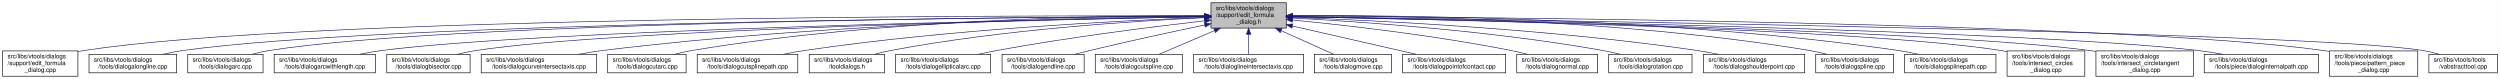
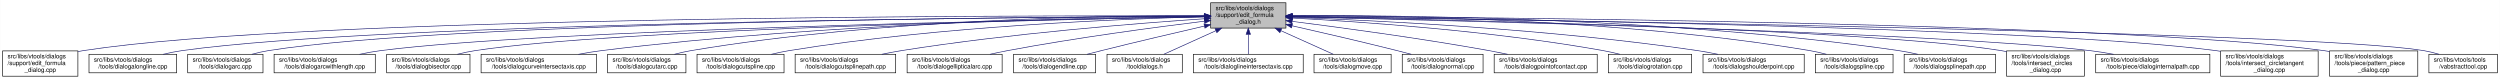
- <svg xmlns="http://www.w3.org/2000/svg" xmlns:xlink="http://www.w3.org/1999/xlink" width="4051pt" height="128pt" viewBox="0.00 0.00 4050.50 128.00">
+ <svg xmlns="http://www.w3.org/2000/svg" xmlns:xlink="http://www.w3.org/1999/xlink" width="4052pt" height="128pt" viewBox="0.00 0.00 4051.50 128.00">
  <g id="graph0" class="graph" transform="scale(1 1) rotate(0) translate(4 124)">
-     <polygon fill="white" stroke="transparent" points="-4,4 -4,-124 4046.5,-124 4046.5,4 -4,4" />
+     <polygon fill="white" stroke="transparent" points="-4,4 -4,-124 4047.5,-124 4047.5,4 -4,4" />
    <g id="node1" class="node">
      <g id="a_node1">
        <a xlink:title=" ">
          <polygon fill="#bfbfbf" stroke="black" points="1958,-78.5 1958,-119.5 2080,-119.5 2080,-78.5 1958,-78.5" />
          <text text-anchor="start" x="1966" y="-107.5" font-family="Helvetica,sans-Serif" font-size="10.00">src/libs/vtools/dialogs</text>
          <text text-anchor="start" x="1966" y="-96.5" font-family="Helvetica,sans-Serif" font-size="10.00">/support/edit_formula</text>
          <text text-anchor="middle" x="2019" y="-85.5" font-family="Helvetica,sans-Serif" font-size="10.00">_dialog.h</text>
        </a>
      </g>
    </g>
    <g id="node2" class="node">
      <g id="a_node2">
        <a xlink:href="../../d7/d8d/edit__formula__dialog_8cpp.html" target="_top" xlink:title=" ">
          <polygon fill="white" stroke="black" points="0,-0.5 0,-41.5 122,-41.5 122,-0.5 0,-0.5" />
          <text text-anchor="start" x="8" y="-29.5" font-family="Helvetica,sans-Serif" font-size="10.00">src/libs/vtools/dialogs</text>
          <text text-anchor="start" x="8" y="-18.5" font-family="Helvetica,sans-Serif" font-size="10.00">/support/edit_formula</text>
          <text text-anchor="middle" x="61" y="-7.5" font-family="Helvetica,sans-Serif" font-size="10.00">_dialog.cpp</text>
        </a>
      </g>
    </g>
    <g id="edge1" class="edge">
      <path fill="none" stroke="midnightblue" d="M1947.44,-98.25C1647.55,-98.94 490.88,-97.85 131,-42 128.13,-41.55 125.21,-41.03 122.27,-40.44" />
      <polygon fill="midnightblue" stroke="midnightblue" points="1947.76,-101.75 1957.75,-98.23 1947.74,-94.75 1947.76,-101.75" />
    </g>
    <g id="node3" class="node">
      <g id="a_node3">
        <a xlink:href="../../d6/d5d/dialogalongline_8cpp.html" target="_top" xlink:title=" ">
          <polygon fill="white" stroke="black" points="140,-6 140,-36 282,-36 282,-6 140,-6" />
          <text text-anchor="start" x="148" y="-24" font-family="Helvetica,sans-Serif" font-size="10.00">src/libs/vtools/dialogs</text>
          <text text-anchor="middle" x="211" y="-13" font-family="Helvetica,sans-Serif" font-size="10.00">/tools/dialogalongline.cpp</text>
        </a>
      </g>
    </g>
    <g id="edge2" class="edge">
      <path fill="none" stroke="midnightblue" d="M1947.53,-97.71C1664.11,-96.24 618.78,-87.75 291,-42 280.93,-40.59 270.3,-38.43 260.18,-36.04" />
      <polygon fill="midnightblue" stroke="midnightblue" points="1947.67,-101.21 1957.69,-97.76 1947.7,-94.21 1947.67,-101.21" />
    </g>
    <g id="node4" class="node">
      <g id="a_node4">
        <a xlink:href="../../d1/d37/dialogarc_8cpp.html" target="_top" xlink:title=" ">
          <polygon fill="white" stroke="black" points="300,-6 300,-36 422,-36 422,-6 300,-6" />
          <text text-anchor="start" x="308" y="-24" font-family="Helvetica,sans-Serif" font-size="10.00">src/libs/vtools/dialogs</text>
          <text text-anchor="middle" x="361" y="-13" font-family="Helvetica,sans-Serif" font-size="10.00">/tools/dialogarc.cpp</text>
        </a>
      </g>
    </g>
    <g id="edge3" class="edge">
      <path fill="none" stroke="midnightblue" d="M1947.98,-97.79C1679.89,-96.62 729.45,-89.18 431,-42 422.14,-40.6 412.8,-38.44 403.95,-36.04" />
      <polygon fill="midnightblue" stroke="midnightblue" points="1947.97,-101.29 1957.98,-97.83 1948,-94.29 1947.97,-101.29" />
    </g>
    <g id="node5" class="node">
      <g id="a_node5">
        <a xlink:href="../../d2/d29/dialogarcwithlength_8cpp.html" target="_top" xlink:title=" ">
          <polygon fill="white" stroke="black" points="440,-6 440,-36 604,-36 604,-6 440,-6" />
          <text text-anchor="start" x="448" y="-24" font-family="Helvetica,sans-Serif" font-size="10.00">src/libs/vtools/dialogs</text>
          <text text-anchor="middle" x="522" y="-13" font-family="Helvetica,sans-Serif" font-size="10.00">/tools/dialogarcwithlength.cpp</text>
        </a>
      </g>
    </g>
    <g id="edge4" class="edge">
      <path fill="none" stroke="midnightblue" d="M1947.27,-96.82C1698.7,-92.46 875.15,-75.76 613,-42 601.77,-40.55 589.88,-38.4 578.52,-36.04" />
      <polygon fill="midnightblue" stroke="midnightblue" points="1947.56,-100.32 1957.62,-97 1947.68,-93.32 1947.56,-100.32" />
    </g>
    <g id="node6" class="node">
      <g id="a_node6">
        <a xlink:href="../../da/dfa/dialogbisector_8cpp.html" target="_top" xlink:title=" ">
          <polygon fill="white" stroke="black" points="622.5,-6 622.5,-36 757.5,-36 757.5,-6 622.5,-6" />
          <text text-anchor="start" x="630.5" y="-24" font-family="Helvetica,sans-Serif" font-size="10.00">src/libs/vtools/dialogs</text>
          <text text-anchor="middle" x="690" y="-13" font-family="Helvetica,sans-Serif" font-size="10.00">/tools/dialogbisector.cpp</text>
        </a>
      </g>
    </g>
    <g id="edge5" class="edge">
      <path fill="none" stroke="midnightblue" d="M1947.36,-96.8C1716.91,-92.63 996.3,-77.04 766,-42 756.56,-40.56 746.6,-38.42 737.11,-36.06" />
      <polygon fill="midnightblue" stroke="midnightblue" points="1947.58,-100.3 1957.64,-96.98 1947.7,-93.31 1947.58,-100.3" />
    </g>
    <g id="node7" class="node">
      <g id="a_node7">
        <a xlink:href="../../dd/d39/dialogcurveintersectaxis_8cpp.html" target="_top" xlink:title=" ">
          <polygon fill="white" stroke="black" points="775.5,-6 775.5,-36 962.5,-36 962.5,-6 775.5,-6" />
          <text text-anchor="start" x="783.5" y="-24" font-family="Helvetica,sans-Serif" font-size="10.00">src/libs/vtools/dialogs</text>
          <text text-anchor="middle" x="869" y="-13" font-family="Helvetica,sans-Serif" font-size="10.00">/tools/dialogcurveintersectaxis.cpp</text>
        </a>
      </g>
    </g>
    <g id="edge6" class="edge">
      <path fill="none" stroke="midnightblue" d="M1947.84,-97.63C1778.12,-96 1336.47,-87.37 971,-42 958.73,-40.48 945.73,-38.34 933.26,-36.02" />
      <polygon fill="midnightblue" stroke="midnightblue" points="1947.87,-101.13 1957.9,-97.72 1947.93,-94.13 1947.87,-101.13" />
    </g>
    <g id="node8" class="node">
      <g id="a_node8">
        <a xlink:href="../../d9/d90/dialogcutarc_8cpp.html" target="_top" xlink:title=" ">
          <polygon fill="white" stroke="black" points="980.5,-6 980.5,-36 1107.5,-36 1107.5,-6 980.5,-6" />
          <text text-anchor="start" x="988.5" y="-24" font-family="Helvetica,sans-Serif" font-size="10.00">src/libs/vtools/dialogs</text>
          <text text-anchor="middle" x="1044" y="-13" font-family="Helvetica,sans-Serif" font-size="10.00">/tools/dialogcutarc.cpp</text>
        </a>
      </g>
    </g>
    <g id="edge7" class="edge">
      <path fill="none" stroke="midnightblue" d="M1947.78,-98.61C1794.51,-98.84 1422.44,-93.48 1116,-42 1107.17,-40.52 1097.87,-38.38 1089,-36.05" />
      <polygon fill="midnightblue" stroke="midnightblue" points="1948.01,-102.11 1958,-98.59 1947.99,-95.11 1948.01,-102.11" />
    </g>
    <g id="node9" class="node">
      <g id="a_node9">
-         <a xlink:href="../../df/d30/dialogcutsplinepath_8cpp.html" target="_top" xlink:title=" ">
-           <polygon fill="white" stroke="black" points="1125.5,-6 1125.5,-36 1288.5,-36 1288.5,-6 1125.5,-6" />
+         <a xlink:href="../../d3/d2e/dialogcutspline_8cpp.html" target="_top" xlink:title=" ">
+           <polygon fill="white" stroke="black" points="1125.5,-6 1125.5,-36 1266.5,-36 1266.5,-6 1125.5,-6" />
          <text text-anchor="start" x="1133.5" y="-24" font-family="Helvetica,sans-Serif" font-size="10.00">src/libs/vtools/dialogs</text>
-           <text text-anchor="middle" x="1207" y="-13" font-family="Helvetica,sans-Serif" font-size="10.00">/tools/dialogcutsplinepath.cpp</text>
+           <text text-anchor="middle" x="1196" y="-13" font-family="Helvetica,sans-Serif" font-size="10.00">/tools/dialogcutspline.cpp</text>
        </a>
      </g>
    </g>
    <g id="edge8" class="edge">
-       <path fill="none" stroke="midnightblue" d="M1947.7,-95.74C1817.86,-90.9 1534.4,-76.99 1298,-42 1287.28,-40.41 1275.94,-38.29 1265.03,-36.01" />
-       <polygon fill="midnightblue" stroke="midnightblue" points="1947.79,-99.25 1957.91,-96.12 1948.05,-92.25 1947.79,-99.25" />
+       <path fill="none" stroke="midnightblue" d="M1947.76,-96.73C1814.72,-93.44 1519.84,-81.9 1275,-42 1265.5,-40.45 1255.48,-38.32 1245.88,-36.01" />
+       <polygon fill="midnightblue" stroke="midnightblue" points="1947.74,-100.23 1957.82,-96.97 1947.91,-93.23 1947.74,-100.23" />
    </g>
    <g id="node10" class="node">
      <g id="a_node10">
-         <a xlink:href="../../df/ded/tooldialogs_8h.html" target="_top" xlink:title=" ">
-           <polygon fill="white" stroke="black" points="1307,-6 1307,-36 1429,-36 1429,-6 1307,-6" />
-           <text text-anchor="start" x="1315" y="-24" font-family="Helvetica,sans-Serif" font-size="10.00">src/libs/vtools/dialogs</text>
-           <text text-anchor="middle" x="1368" y="-13" font-family="Helvetica,sans-Serif" font-size="10.00">/tooldialogs.h</text>
+         <a xlink:href="../../df/d30/dialogcutsplinepath_8cpp.html" target="_top" xlink:title=" ">
+           <polygon fill="white" stroke="black" points="1284.5,-6 1284.5,-36 1447.5,-36 1447.5,-6 1284.5,-6" />
+           <text text-anchor="start" x="1292.5" y="-24" font-family="Helvetica,sans-Serif" font-size="10.00">src/libs/vtools/dialogs</text>
+           <text text-anchor="middle" x="1366" y="-13" font-family="Helvetica,sans-Serif" font-size="10.00">/tools/dialogcutsplinepath.cpp</text>
        </a>
      </g>
    </g>
    <g id="edge9" class="edge">
-       <path fill="none" stroke="midnightblue" d="M1947.85,-95.32C1837.73,-90.23 1619.76,-76.43 1438,-42 1429.68,-40.42 1420.92,-38.3 1412.52,-36.03" />
-       <polygon fill="midnightblue" stroke="midnightblue" points="1947.7,-98.81 1957.84,-95.77 1948.01,-91.82 1947.7,-98.81" />
+       <path fill="none" stroke="midnightblue" d="M1947.96,-93.6C1841,-86.37 1632.42,-69.92 1457,-42 1446.62,-40.35 1435.64,-38.24 1425.04,-36.03" />
+       <polygon fill="midnightblue" stroke="midnightblue" points="1947.78,-97.09 1957.99,-94.27 1948.25,-90.11 1947.78,-97.09" />
    </g>
    <g id="node11" class="node">
      <g id="a_node11">
        <a xlink:href="../../d9/d68/dialogellipticalarc_8cpp.html" target="_top" xlink:title=" ">
-           <polygon fill="white" stroke="black" points="1447,-6 1447,-36 1601,-36 1601,-6 1447,-6" />
-           <text text-anchor="start" x="1455" y="-24" font-family="Helvetica,sans-Serif" font-size="10.00">src/libs/vtools/dialogs</text>
-           <text text-anchor="middle" x="1524" y="-13" font-family="Helvetica,sans-Serif" font-size="10.00">/tools/dialogellipticalarc.cpp</text>
+           <polygon fill="white" stroke="black" points="1466,-6 1466,-36 1620,-36 1620,-6 1466,-6" />
+           <text text-anchor="start" x="1474" y="-24" font-family="Helvetica,sans-Serif" font-size="10.00">src/libs/vtools/dialogs</text>
+           <text text-anchor="middle" x="1543" y="-13" font-family="Helvetica,sans-Serif" font-size="10.00">/tools/dialogellipticalarc.cpp</text>
        </a>
      </g>
    </g>
    <g id="edge10" class="edge">
-       <path fill="none" stroke="midnightblue" d="M1947.8,-90.27C1865.95,-80.92 1727.73,-63.7 1610,-42 1600.65,-40.28 1590.79,-38.22 1581.21,-36.08" />
-       <polygon fill="midnightblue" stroke="midnightblue" points="1947.41,-93.75 1957.74,-91.4 1948.2,-86.8 1947.41,-93.75" />
+       <path fill="none" stroke="midnightblue" d="M1947.69,-89.63C1869.26,-79.99 1739.66,-62.77 1629,-42 1619.66,-40.25 1609.8,-38.17 1600.22,-36.03" />
+       <polygon fill="midnightblue" stroke="midnightblue" points="1947.59,-93.14 1957.94,-90.88 1948.43,-86.19 1947.59,-93.14" />
    </g>
    <g id="node12" class="node">
      <g id="a_node12">
        <a xlink:href="../../d3/d15/dialogendline_8cpp.html" target="_top" xlink:title=" ">
-           <polygon fill="white" stroke="black" points="1619.5,-6 1619.5,-36 1752.5,-36 1752.5,-6 1619.5,-6" />
-           <text text-anchor="start" x="1627.5" y="-24" font-family="Helvetica,sans-Serif" font-size="10.00">src/libs/vtools/dialogs</text>
-           <text text-anchor="middle" x="1686" y="-13" font-family="Helvetica,sans-Serif" font-size="10.00">/tools/dialogendline.cpp</text>
+           <polygon fill="white" stroke="black" points="1638.5,-6 1638.5,-36 1771.5,-36 1771.5,-6 1638.5,-6" />
+           <text text-anchor="start" x="1646.5" y="-24" font-family="Helvetica,sans-Serif" font-size="10.00">src/libs/vtools/dialogs</text>
+           <text text-anchor="middle" x="1705" y="-13" font-family="Helvetica,sans-Serif" font-size="10.00">/tools/dialogendline.cpp</text>
        </a>
      </g>
    </g>
    <g id="edge11" class="edge">
-       <path fill="none" stroke="midnightblue" d="M1947.72,-83.46C1895.8,-72.65 1823.86,-57.19 1761,-42 1753.4,-40.16 1745.4,-38.13 1737.56,-36.09" />
-       <polygon fill="midnightblue" stroke="midnightblue" points="1947.32,-86.96 1957.83,-85.56 1948.75,-80.1 1947.32,-86.96" />
+       <path fill="none" stroke="midnightblue" d="M1947.9,-81.78C1900.53,-70.85 1836.95,-55.94 1781,-42 1773.45,-40.12 1765.5,-38.09 1757.69,-36.06" />
+       <polygon fill="midnightblue" stroke="midnightblue" points="1947.22,-85.22 1957.75,-84.05 1948.79,-78.4 1947.22,-85.22" />
    </g>
    <g id="node13" class="node">
      <g id="a_node13">
-         <a xlink:href="../../d3/d2e/dialogcutspline_8cpp.html" target="_top" xlink:title=" ">
-           <polygon fill="white" stroke="black" points="1770.5,-6 1770.5,-36 1911.5,-36 1911.5,-6 1770.5,-6" />
-           <text text-anchor="start" x="1778.5" y="-24" font-family="Helvetica,sans-Serif" font-size="10.00">src/libs/vtools/dialogs</text>
-           <text text-anchor="middle" x="1841" y="-13" font-family="Helvetica,sans-Serif" font-size="10.00">/tools/dialogcutspline.cpp</text>
+         <a xlink:href="../../df/ded/tooldialogs_8h.html" target="_top" xlink:title=" ">
+           <polygon fill="white" stroke="black" points="1790,-6 1790,-36 1912,-36 1912,-6 1790,-6" />
+           <text text-anchor="start" x="1798" y="-24" font-family="Helvetica,sans-Serif" font-size="10.00">src/libs/vtools/dialogs</text>
+           <text text-anchor="middle" x="1851" y="-13" font-family="Helvetica,sans-Serif" font-size="10.00">/tooldialogs.h</text>
        </a>
      </g>
    </g>
    <g id="edge12" class="edge">
-       <path fill="none" stroke="midnightblue" d="M1963.83,-74.45C1934.42,-61.89 1899.2,-46.85 1874.04,-36.11" />
-       <polygon fill="midnightblue" stroke="midnightblue" points="1962.59,-77.72 1973.16,-78.43 1965.34,-71.28 1962.59,-77.72" />
+       <path fill="none" stroke="midnightblue" d="M1966.57,-74.28C1938.88,-61.76 1905.83,-46.81 1882.18,-36.11" />
+       <polygon fill="midnightblue" stroke="midnightblue" points="1965.18,-77.5 1975.74,-78.43 1968.07,-71.12 1965.18,-77.5" />
    </g>
    <g id="node14" class="node">
      <g id="a_node14">
        <a xlink:href="../../de/d3c/dialoglineintersectaxis_8cpp.html" target="_top" xlink:title=" ">
          <polygon fill="white" stroke="black" points="1930,-6 1930,-36 2108,-36 2108,-6 1930,-6" />
          <text text-anchor="start" x="1938" y="-24" font-family="Helvetica,sans-Serif" font-size="10.00">src/libs/vtools/dialogs</text>
          <text text-anchor="middle" x="2019" y="-13" font-family="Helvetica,sans-Serif" font-size="10.00">/tools/dialoglineintersectaxis.cpp</text>
        </a>
      </g>
    </g>
    <g id="edge13" class="edge">
      <path fill="none" stroke="midnightblue" d="M2019,-68.28C2019,-57.25 2019,-45.25 2019,-36.23" />
      <polygon fill="midnightblue" stroke="midnightblue" points="2015.5,-68.43 2019,-78.43 2022.5,-68.43 2015.5,-68.43" />
    </g>
    <g id="node15" class="node">
      <g id="a_node15">
        <a xlink:href="../../d2/d51/dialogmove_8cpp.html" target="_top" xlink:title=" ">
          <polygon fill="white" stroke="black" points="2125.5,-6 2125.5,-36 2250.5,-36 2250.5,-6 2125.5,-6" />
          <text text-anchor="start" x="2133.5" y="-24" font-family="Helvetica,sans-Serif" font-size="10.00">src/libs/vtools/dialogs</text>
          <text text-anchor="middle" x="2188" y="-13" font-family="Helvetica,sans-Serif" font-size="10.00">/tools/dialogmove.cpp</text>
        </a>
      </g>
    </g>
    <g id="edge14" class="edge">
      <path fill="none" stroke="midnightblue" d="M2071.74,-74.28C2099.6,-61.76 2132.84,-46.81 2156.63,-36.11" />
      <polygon fill="midnightblue" stroke="midnightblue" points="2070.21,-71.13 2062.52,-78.43 2073.08,-77.52 2070.21,-71.13" />
    </g>
    <g id="node16" class="node">
      <g id="a_node16">
-         <a xlink:href="../../d9/df4/dialogpointofcontact_8cpp.html" target="_top" xlink:title=" ">
-           <polygon fill="white" stroke="black" points="2268.5,-6 2268.5,-36 2435.5,-36 2435.5,-6 2268.5,-6" />
+         <a xlink:href="../../da/df4/dialognormal_8cpp.html" target="_top" xlink:title=" ">
+           <polygon fill="white" stroke="black" points="2268.5,-6 2268.5,-36 2399.5,-36 2399.5,-6 2268.5,-6" />
          <text text-anchor="start" x="2276.5" y="-24" font-family="Helvetica,sans-Serif" font-size="10.00">src/libs/vtools/dialogs</text>
-           <text text-anchor="middle" x="2352" y="-13" font-family="Helvetica,sans-Serif" font-size="10.00">/tools/dialogpointofcontact.cpp</text>
+           <text text-anchor="middle" x="2334" y="-13" font-family="Helvetica,sans-Serif" font-size="10.00">/tools/dialognormal.cpp</text>
        </a>
      </g>
    </g>
    <g id="edge15" class="edge">
-       <path fill="none" stroke="midnightblue" d="M2090.16,-81.76C2149.7,-68.17 2233.78,-48.98 2290.46,-36.04" />
-       <polygon fill="midnightblue" stroke="midnightblue" points="2089.05,-78.42 2080.08,-84.06 2090.61,-85.25 2089.05,-78.42" />
+       <path fill="none" stroke="midnightblue" d="M2090.05,-82.19C2138.13,-71.32 2203.02,-56.32 2260,-42 2267.49,-40.12 2275.38,-38.06 2283.11,-36.01" />
+       <polygon fill="midnightblue" stroke="midnightblue" points="2089.04,-78.83 2080.06,-84.44 2090.58,-85.66 2089.04,-78.83" />
    </g>
    <g id="node17" class="node">
      <g id="a_node17">
-         <a xlink:href="../../da/df4/dialognormal_8cpp.html" target="_top" xlink:title=" ">
-           <polygon fill="white" stroke="black" points="2453.5,-6 2453.5,-36 2584.5,-36 2584.5,-6 2453.5,-6" />
-           <text text-anchor="start" x="2461.5" y="-24" font-family="Helvetica,sans-Serif" font-size="10.00">src/libs/vtools/dialogs</text>
-           <text text-anchor="middle" x="2519" y="-13" font-family="Helvetica,sans-Serif" font-size="10.00">/tools/dialognormal.cpp</text>
+         <a xlink:href="../../d9/df4/dialogpointofcontact_8cpp.html" target="_top" xlink:title=" ">
+           <polygon fill="white" stroke="black" points="2417.5,-6 2417.5,-36 2584.5,-36 2584.5,-6 2417.5,-6" />
+           <text text-anchor="start" x="2425.5" y="-24" font-family="Helvetica,sans-Serif" font-size="10.00">src/libs/vtools/dialogs</text>
+           <text text-anchor="middle" x="2501" y="-13" font-family="Helvetica,sans-Serif" font-size="10.00">/tools/dialogpointofcontact.cpp</text>
        </a>
      </g>
    </g>
    <g id="edge16" class="edge">
-       <path fill="none" stroke="midnightblue" d="M2090.14,-91.58C2175.11,-83.23 2321.29,-66.73 2445,-42 2453.35,-40.33 2462.15,-38.25 2470.66,-36.06" />
-       <polygon fill="midnightblue" stroke="midnightblue" points="2089.7,-88.1 2080.09,-92.55 2090.38,-95.07 2089.7,-88.1" />
+       <path fill="none" stroke="midnightblue" d="M2090.26,-89.32C2168.63,-79.41 2298.19,-61.97 2409,-42 2418.81,-40.23 2429.17,-38.17 2439.26,-36.06" />
+       <polygon fill="midnightblue" stroke="midnightblue" points="2089.5,-85.89 2080.01,-90.61 2090.37,-92.83 2089.5,-85.89" />
    </g>
    <g id="node18" class="node">
      <g id="a_node18">
        <a xlink:href="../../dc/d64/dialogrotation_8cpp.html" target="_top" xlink:title=" ">
          <polygon fill="white" stroke="black" points="2602.5,-6 2602.5,-36 2737.5,-36 2737.5,-6 2602.5,-6" />
          <text text-anchor="start" x="2610.5" y="-24" font-family="Helvetica,sans-Serif" font-size="10.00">src/libs/vtools/dialogs</text>
          <text text-anchor="middle" x="2670" y="-13" font-family="Helvetica,sans-Serif" font-size="10.00">/tools/dialogrotation.cpp</text>
        </a>
      </g>
    </g>
    <g id="edge17" class="edge">
      <path fill="none" stroke="midnightblue" d="M2090.53,-94.72C2199.77,-88.89 2414.43,-74.16 2594,-42 2602.86,-40.41 2612.21,-38.31 2621.2,-36.07" />
      <polygon fill="midnightblue" stroke="midnightblue" points="2090.09,-91.24 2080.29,-95.26 2090.46,-98.23 2090.09,-91.24" />
    </g>
    <g id="node19" class="node">
      <g id="a_node19">
        <a xlink:href="../../d3/d23/dialogshoulderpoint_8cpp.html" target="_top" xlink:title=" ">
          <polygon fill="white" stroke="black" points="2756,-6 2756,-36 2920,-36 2920,-6 2756,-6" />
          <text text-anchor="start" x="2764" y="-24" font-family="Helvetica,sans-Serif" font-size="10.00">src/libs/vtools/dialogs</text>
          <text text-anchor="middle" x="2838" y="-13" font-family="Helvetica,sans-Serif" font-size="10.00">/tools/dialogshoulderpoint.cpp</text>
        </a>
      </g>
    </g>
    <g id="edge18" class="edge">
      <path fill="none" stroke="midnightblue" d="M2090.49,-95.81C2221.36,-91.07 2508,-77.28 2747,-42 2757.72,-40.42 2769.06,-38.29 2779.97,-36.02" />
      <polygon fill="midnightblue" stroke="midnightblue" points="2090.07,-92.32 2080.2,-96.18 2090.32,-99.32 2090.07,-92.32" />
    </g>
    <g id="node20" class="node">
      <g id="a_node20">
        <a xlink:href="../../df/de5/dialogspline_8cpp.html" target="_top" xlink:title=" ">
          <polygon fill="white" stroke="black" points="2938,-6 2938,-36 3064,-36 3064,-6 2938,-6" />
          <text text-anchor="start" x="2946" y="-24" font-family="Helvetica,sans-Serif" font-size="10.00">src/libs/vtools/dialogs</text>
          <text text-anchor="middle" x="3001" y="-13" font-family="Helvetica,sans-Serif" font-size="10.00">/tools/dialogspline.cpp</text>
        </a>
      </g>
    </g>
    <g id="edge19" class="edge">
      <path fill="none" stroke="midnightblue" d="M2090.48,-98.66C2244.76,-98.99 2619.99,-93.84 2929,-42 2937.83,-40.52 2947.13,-38.38 2956,-36.05" />
      <polygon fill="midnightblue" stroke="midnightblue" points="2090.21,-95.16 2080.2,-98.63 2090.19,-102.16 2090.21,-95.16" />
    </g>
    <g id="node21" class="node">
      <g id="a_node21">
        <a xlink:href="../../dc/dc2/dialogsplinepath_8cpp.html" target="_top" xlink:title=" ">
          <polygon fill="white" stroke="black" points="3082,-6 3082,-36 3230,-36 3230,-6 3082,-6" />
          <text text-anchor="start" x="3090" y="-24" font-family="Helvetica,sans-Serif" font-size="10.00">src/libs/vtools/dialogs</text>
          <text text-anchor="middle" x="3156" y="-13" font-family="Helvetica,sans-Serif" font-size="10.00">/tools/dialogsplinepath.cpp</text>
        </a>
      </g>
    </g>
    <g id="edge20" class="edge">
      <path fill="none" stroke="midnightblue" d="M2090.4,-98.7C2261.16,-99.4 2706.28,-95.46 3073,-42 3083.12,-40.52 3093.81,-38.39 3104.04,-36.06" />
      <polygon fill="midnightblue" stroke="midnightblue" points="2090.29,-95.2 2080.28,-98.65 2090.26,-102.2 2090.29,-95.2" />
    </g>
    <g id="node22" class="node">
      <g id="a_node22">
        <a xlink:href="../../d5/de8/intersect__circles__dialog_8cpp.html" target="_top" xlink:title=" ">
          <polygon fill="white" stroke="black" points="3248,-0.5 3248,-41.5 3374,-41.5 3374,-0.5 3248,-0.5" />
          <text text-anchor="start" x="3256" y="-29.5" font-family="Helvetica,sans-Serif" font-size="10.00">src/libs/vtools/dialogs</text>
          <text text-anchor="start" x="3256" y="-18.5" font-family="Helvetica,sans-Serif" font-size="10.00">/tools/intersect_circles</text>
          <text text-anchor="middle" x="3311" y="-7.5" font-family="Helvetica,sans-Serif" font-size="10.00">_dialog.cpp</text>
        </a>
      </g>
    </g>
    <g id="edge21" class="edge">
      <path fill="none" stroke="midnightblue" d="M2090.33,-96.83C2316.44,-92.8 3015.53,-77.7 3239,-42 3241.95,-41.53 3244.94,-40.98 3247.96,-40.37" />
      <polygon fill="midnightblue" stroke="midnightblue" points="2090.18,-93.33 2080.24,-97.01 2090.3,-100.33 2090.18,-93.33" />
    </g>
    <g id="node23" class="node">
      <g id="a_node23">
-         <a xlink:href="../../d5/d5a/intersect__circletangent__dialog_8cpp.html" target="_top" xlink:title=" ">
-           <polygon fill="white" stroke="black" points="3392,-0.5 3392,-41.5 3550,-41.5 3550,-0.5 3392,-0.5" />
-           <text text-anchor="start" x="3400" y="-29.5" font-family="Helvetica,sans-Serif" font-size="10.00">src/libs/vtools/dialogs</text>
-           <text text-anchor="start" x="3400" y="-18.5" font-family="Helvetica,sans-Serif" font-size="10.00">/tools/intersect_circletangent</text>
-           <text text-anchor="middle" x="3471" y="-7.5" font-family="Helvetica,sans-Serif" font-size="10.00">_dialog.cpp</text>
+         <a xlink:href="../../dc/d82/dialoginternalpath_8cpp.html" target="_top" xlink:title=" ">
+           <polygon fill="white" stroke="black" points="3392.5,-6 3392.5,-36 3577.5,-36 3577.5,-6 3392.5,-6" />
+           <text text-anchor="start" x="3400.5" y="-24" font-family="Helvetica,sans-Serif" font-size="10.00">src/libs/vtools/dialogs</text>
+           <text text-anchor="middle" x="3485" y="-13" font-family="Helvetica,sans-Serif" font-size="10.00">/tools/piece/dialoginternalpath.cpp</text>
        </a>
      </g>
    </g>
    <g id="edge22" class="edge">
-       <path fill="none" stroke="midnightblue" d="M2090.25,-96.79C2333.4,-92.4 3129.39,-75.74 3383,-42 3385.95,-41.61 3388.95,-41.16 3391.97,-40.68" />
-       <polygon fill="midnightblue" stroke="midnightblue" points="2090.06,-93.29 2080.12,-96.97 2090.18,-100.29 2090.06,-93.29" />
+       <path fill="none" stroke="midnightblue" d="M2090.22,-96.51C2333.26,-91.21 3128.91,-71.95 3383,-42 3395.46,-40.53 3408.67,-38.39 3421.3,-36.04" />
+       <polygon fill="midnightblue" stroke="midnightblue" points="2090.01,-93.02 2080.09,-96.73 2090.16,-100.01 2090.01,-93.02" />
    </g>
    <g id="node24" class="node">
      <g id="a_node24">
-         <a xlink:href="../../dc/d82/dialoginternalpath_8cpp.html" target="_top" xlink:title=" ">
-           <polygon fill="white" stroke="black" points="3567.5,-6 3567.5,-36 3752.5,-36 3752.5,-6 3567.5,-6" />
-           <text text-anchor="start" x="3575.5" y="-24" font-family="Helvetica,sans-Serif" font-size="10.00">src/libs/vtools/dialogs</text>
-           <text text-anchor="middle" x="3660" y="-13" font-family="Helvetica,sans-Serif" font-size="10.00">/tools/piece/dialoginternalpath.cpp</text>
+         <a xlink:href="../../d5/d5a/intersect__circletangent__dialog_8cpp.html" target="_top" xlink:title=" ">
+           <polygon fill="white" stroke="black" points="3595,-0.5 3595,-41.5 3753,-41.5 3753,-0.5 3595,-0.5" />
+           <text text-anchor="start" x="3603" y="-29.5" font-family="Helvetica,sans-Serif" font-size="10.00">src/libs/vtools/dialogs</text>
+           <text text-anchor="start" x="3603" y="-18.5" font-family="Helvetica,sans-Serif" font-size="10.00">/tools/intersect_circletangent</text>
+           <text text-anchor="middle" x="3674" y="-7.5" font-family="Helvetica,sans-Serif" font-size="10.00">_dialog.cpp</text>
        </a>
      </g>
    </g>
    <g id="edge23" class="edge">
-       <path fill="none" stroke="midnightblue" d="M2090.37,-96.91C2353.47,-92.67 3268.9,-75.78 3559,-42 3571.43,-40.55 3584.61,-38.4 3597.21,-36.04" />
-       <polygon fill="midnightblue" stroke="midnightblue" points="2090.12,-93.42 2080.17,-97.08 2090.23,-100.42 2090.12,-93.42" />
+       <path fill="none" stroke="midnightblue" d="M2090.34,-97.25C2356.55,-94.19 3291.68,-80.86 3587,-42 3589.61,-41.66 3592.26,-41.27 3594.93,-40.85" />
+       <polygon fill="midnightblue" stroke="midnightblue" points="2089.99,-93.76 2080.03,-97.37 2090.07,-100.76 2089.99,-93.76" />
    </g>
    <g id="node25" class="node">
      <g id="a_node25">
        <a xlink:href="../../de/d46/pattern__piece__dialog_8cpp.html" target="_top" xlink:title=" ">
-           <polygon fill="white" stroke="black" points="3770.5,-0.5 3770.5,-41.5 3913.5,-41.5 3913.5,-0.5 3770.5,-0.5" />
-           <text text-anchor="start" x="3778.5" y="-29.5" font-family="Helvetica,sans-Serif" font-size="10.00">src/libs/vtools/dialogs</text>
-           <text text-anchor="start" x="3778.5" y="-18.5" font-family="Helvetica,sans-Serif" font-size="10.00">/tools/piece/pattern_piece</text>
-           <text text-anchor="middle" x="3842" y="-7.5" font-family="Helvetica,sans-Serif" font-size="10.00">_dialog.cpp</text>
+           <polygon fill="white" stroke="black" points="3771.5,-0.5 3771.5,-41.5 3914.5,-41.5 3914.5,-0.5 3771.5,-0.5" />
+           <text text-anchor="start" x="3779.5" y="-29.5" font-family="Helvetica,sans-Serif" font-size="10.00">src/libs/vtools/dialogs</text>
+           <text text-anchor="start" x="3779.5" y="-18.5" font-family="Helvetica,sans-Serif" font-size="10.00">/tools/piece/pattern_piece</text>
+           <text text-anchor="middle" x="3843" y="-7.5" font-family="Helvetica,sans-Serif" font-size="10.00">_dialog.cpp</text>
        </a>
      </g>
    </g>
    <g id="edge24" class="edge">
-       <path fill="none" stroke="midnightblue" d="M2090.61,-97.73C2375.79,-96.34 3431.18,-88.13 3762,-42 3764.69,-41.62 3767.43,-41.19 3770.18,-40.72" />
-       <polygon fill="midnightblue" stroke="midnightblue" points="2090.38,-94.23 2080.39,-97.78 2090.41,-101.23 2090.38,-94.23" />
+       <path fill="none" stroke="midnightblue" d="M2090.61,-97.7C2375.77,-96.21 3431.12,-87.65 3762,-42 3765.01,-41.58 3768.08,-41.1 3771.16,-40.57" />
+       <polygon fill="midnightblue" stroke="midnightblue" points="2090.37,-94.2 2080.39,-97.75 2090.41,-101.2 2090.37,-94.2" />
    </g>
    <g id="node26" class="node">
      <g id="a_node26">
        <a xlink:href="../../d9/d4e/vabstracttool_8cpp.html" target="_top" xlink:title=" ">
-           <polygon fill="white" stroke="black" points="3931.5,-6 3931.5,-36 4042.5,-36 4042.5,-6 3931.5,-6" />
-           <text text-anchor="start" x="3939.5" y="-24" font-family="Helvetica,sans-Serif" font-size="10.00">src/libs/vtools/tools</text>
-           <text text-anchor="middle" x="3987" y="-13" font-family="Helvetica,sans-Serif" font-size="10.00">/vabstracttool.cpp</text>
+           <polygon fill="white" stroke="black" points="3932.5,-6 3932.5,-36 4043.5,-36 4043.5,-6 3932.5,-6" />
+           <text text-anchor="start" x="3940.5" y="-24" font-family="Helvetica,sans-Serif" font-size="10.00">src/libs/vtools/tools</text>
+           <text text-anchor="middle" x="3988" y="-13" font-family="Helvetica,sans-Serif" font-size="10.00">/vabstracttool.cpp</text>
        </a>
      </g>
    </g>
    <g id="edge25" class="edge">
-       <path fill="none" stroke="midnightblue" d="M2090.34,-97.06C2414.42,-92.61 3740,-72.69 3923,-42 3931.15,-40.63 3939.7,-38.49 3947.81,-36.1" />
-       <polygon fill="midnightblue" stroke="midnightblue" points="2090.09,-93.56 2080.14,-97.19 2090.19,-100.56 2090.09,-93.56" />
+       <path fill="none" stroke="midnightblue" d="M2090.38,-97.06C2414.63,-92.61 3740.91,-72.7 3924,-42 3932.15,-40.63 3940.7,-38.49 3948.81,-36.1" />
+       <polygon fill="midnightblue" stroke="midnightblue" points="2090.13,-93.56 2080.17,-97.2 2090.22,-100.56 2090.13,-93.56" />
    </g>
  </g>
</svg>
